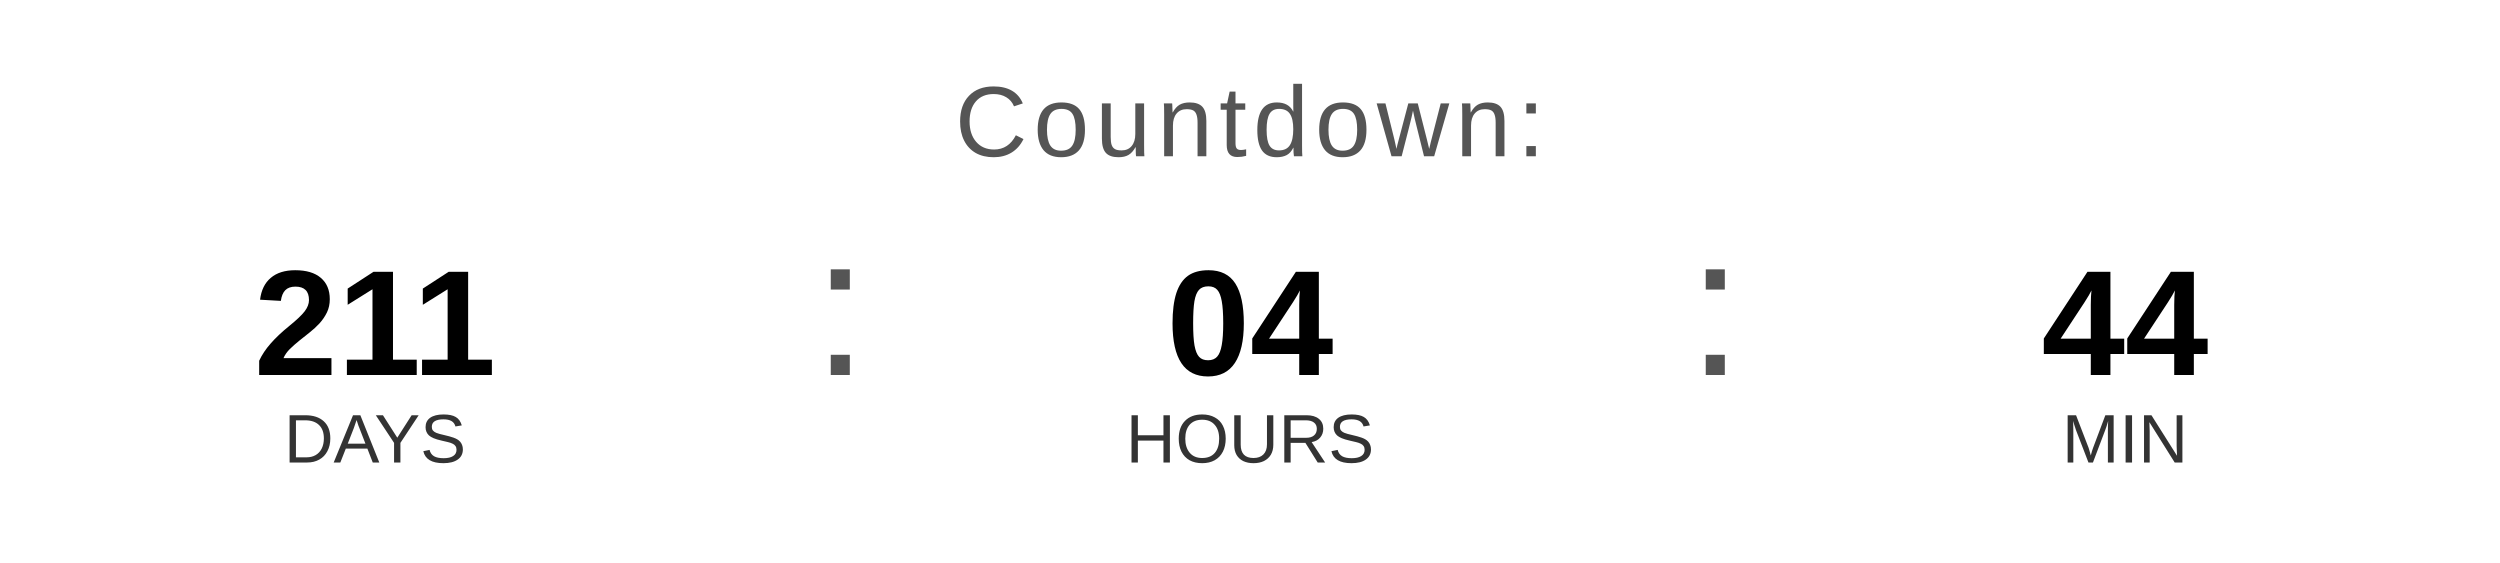
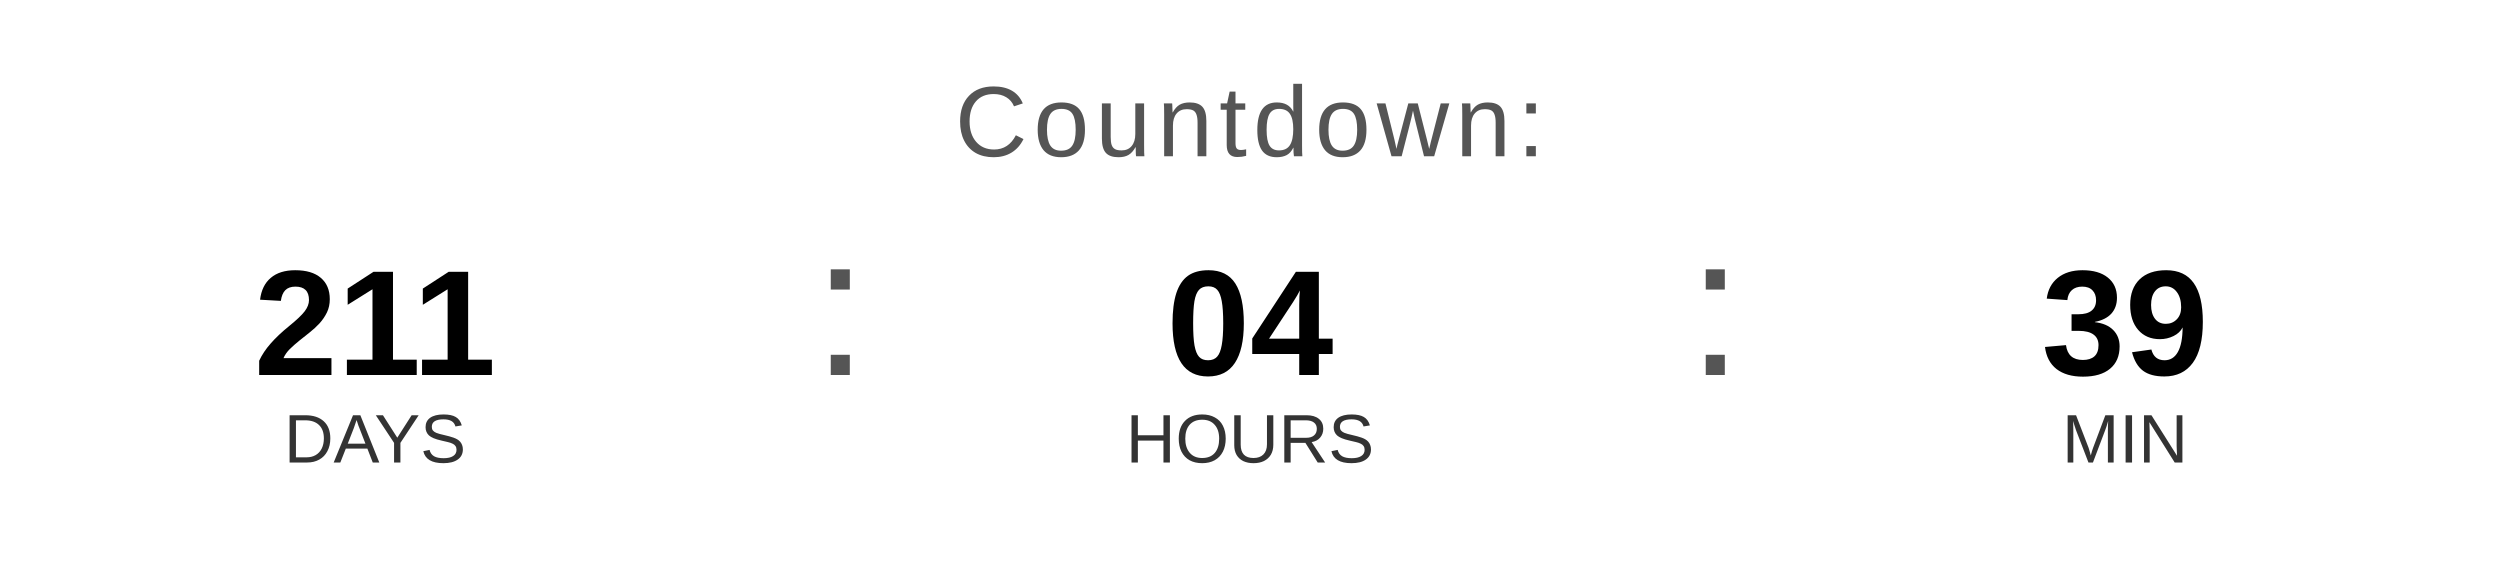
<svg xmlns="http://www.w3.org/2000/svg" width="400" height="90" viewBox="0 0 400 90">
  <text x="200" y="25" font-family="Arial, Helvetica, sans-serif" font-size="16" fill="#555555" text-anchor="middle" letter-spacing="1">
    Countdown:
  </text>
  <text x="60" y="60" font-family="Arial, Helvetica, sans-serif" font-size="24" font-weight="bold" fill="#000000" text-anchor="middle">211</text>
  <text x="60" y="74" font-family="Arial, Helvetica, sans-serif" font-size="11" fill="#333333" text-anchor="middle">DAYS</text>
  <text x="130" y="60" font-family="Arial, sans-serif" font-size="32" fill="#555555">:</text>
  <text x="200" y="60" font-family="Arial, Helvetica, sans-serif" font-size="24" font-weight="bold" fill="#000000" text-anchor="middle">04</text>
  <text x="200" y="74" font-family="Arial, Helvetica, sans-serif" font-size="11" fill="#333333" text-anchor="middle">HOURS</text>
  <text x="270" y="60" font-family="Arial, sans-serif" font-size="32" fill="#555555">:</text>
-   <text x="340" y="60" font-family="Arial, Helvetica, sans-serif" font-size="24" font-weight="bold" fill="#000000" text-anchor="middle">44</text>
+   <text x="340" y="60" font-family="Arial, Helvetica, sans-serif" font-size="24" font-weight="bold" fill="#000000" text-anchor="middle">39</text>
  <text x="340" y="74" font-family="Arial, Helvetica, sans-serif" font-size="11" fill="#333333" text-anchor="middle">MIN</text>
</svg>
